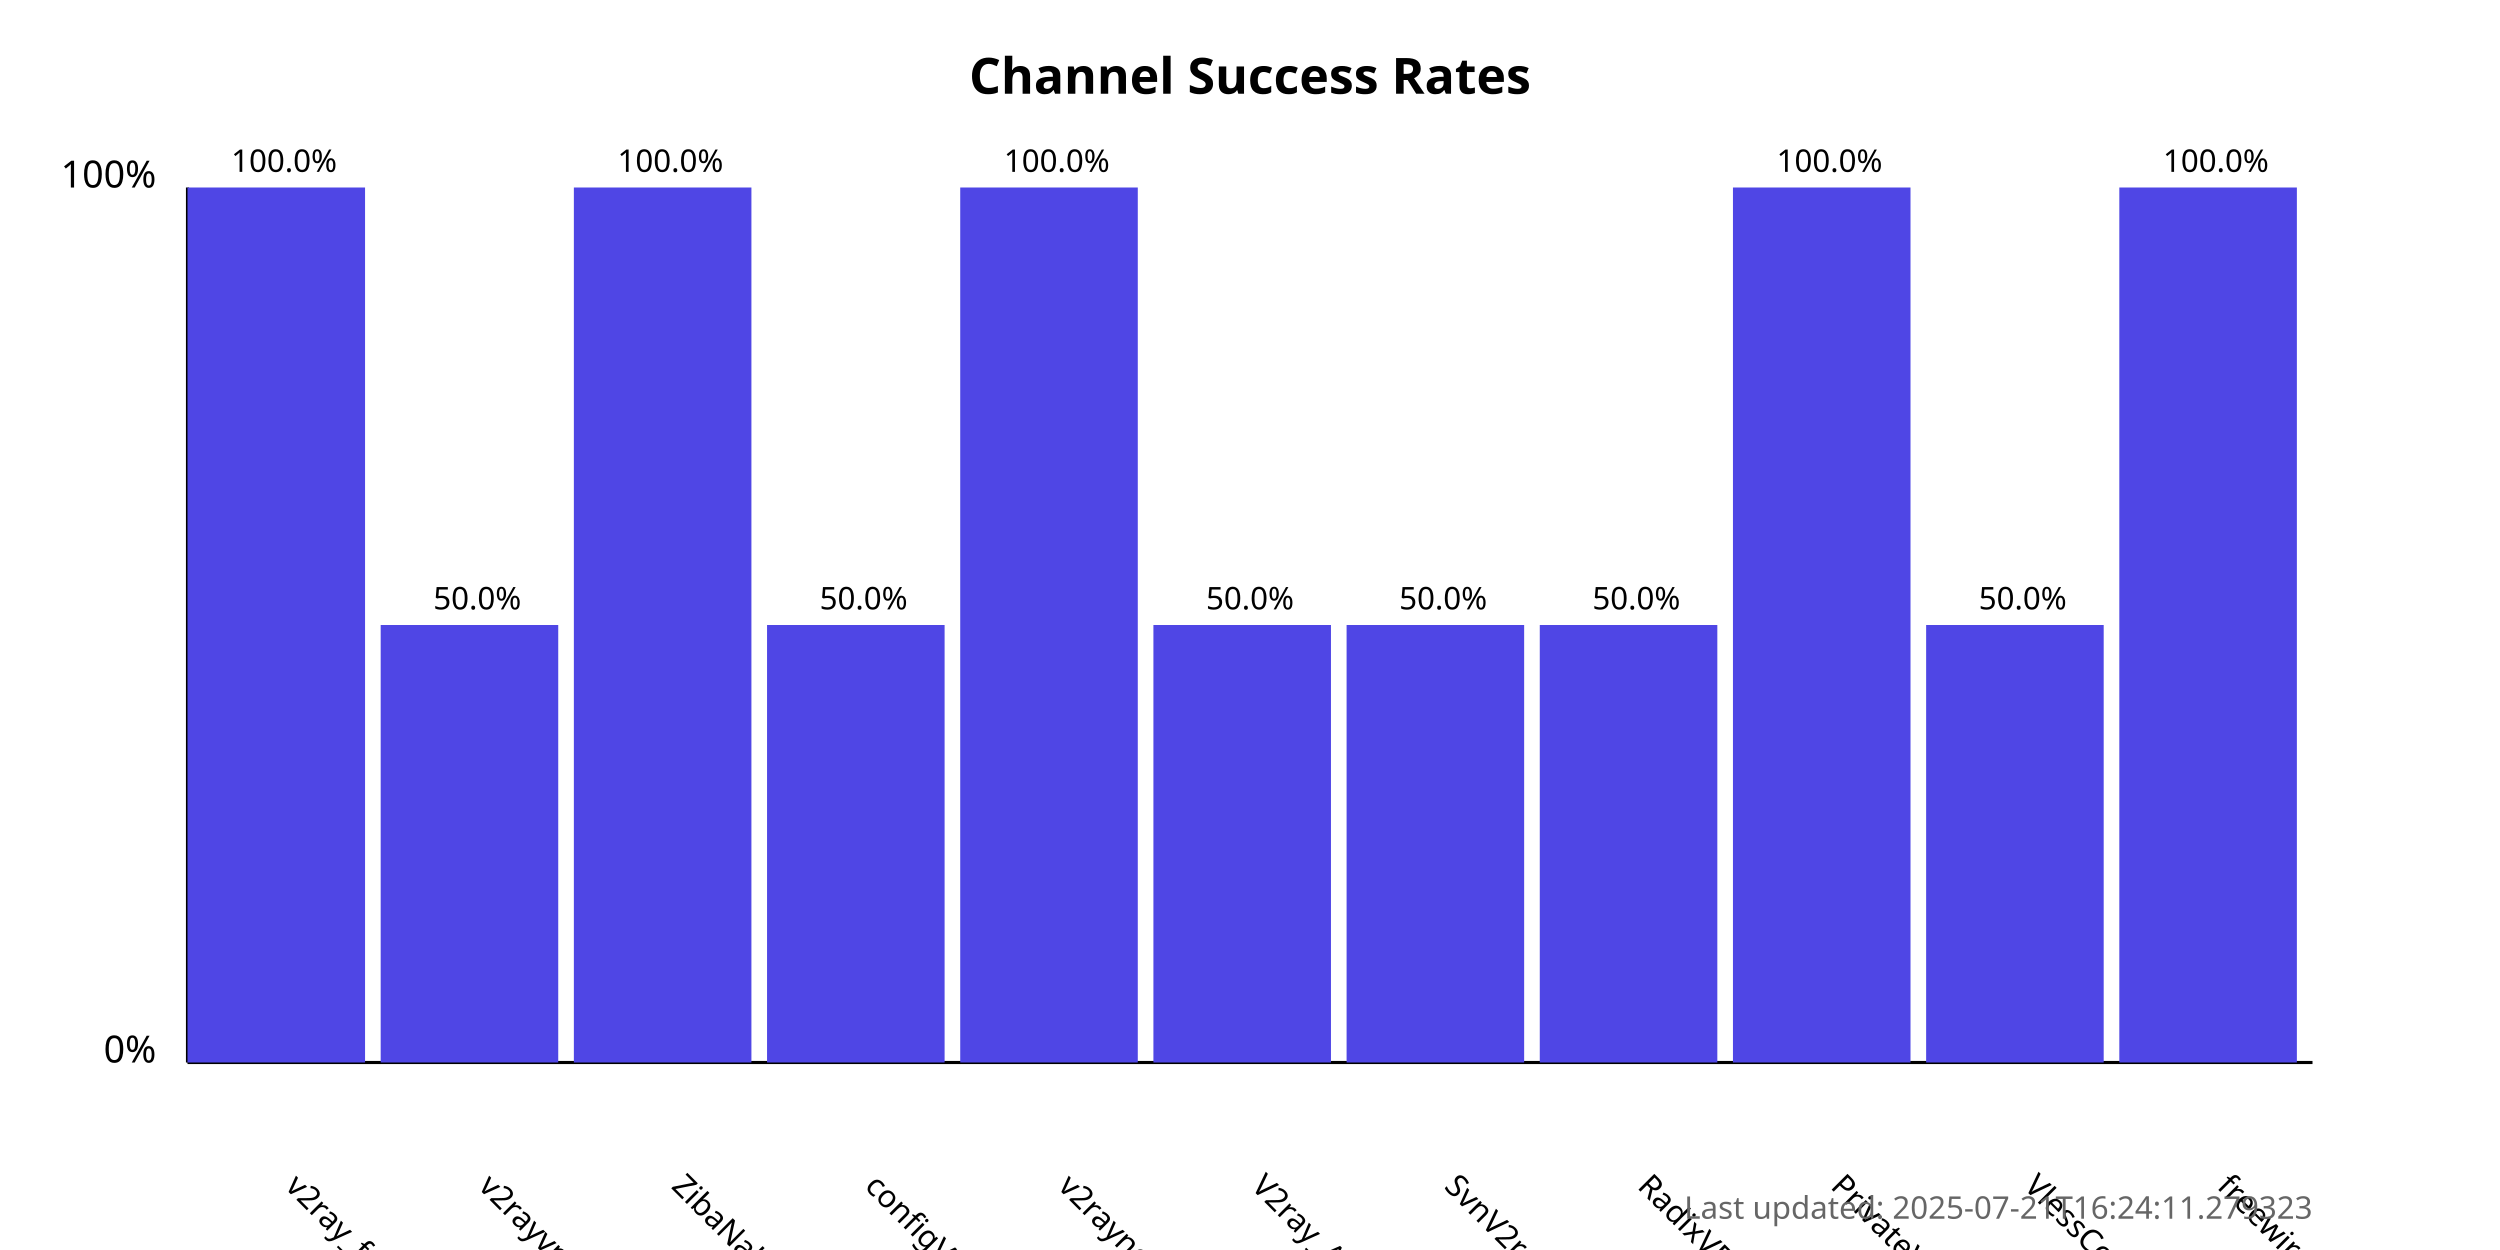
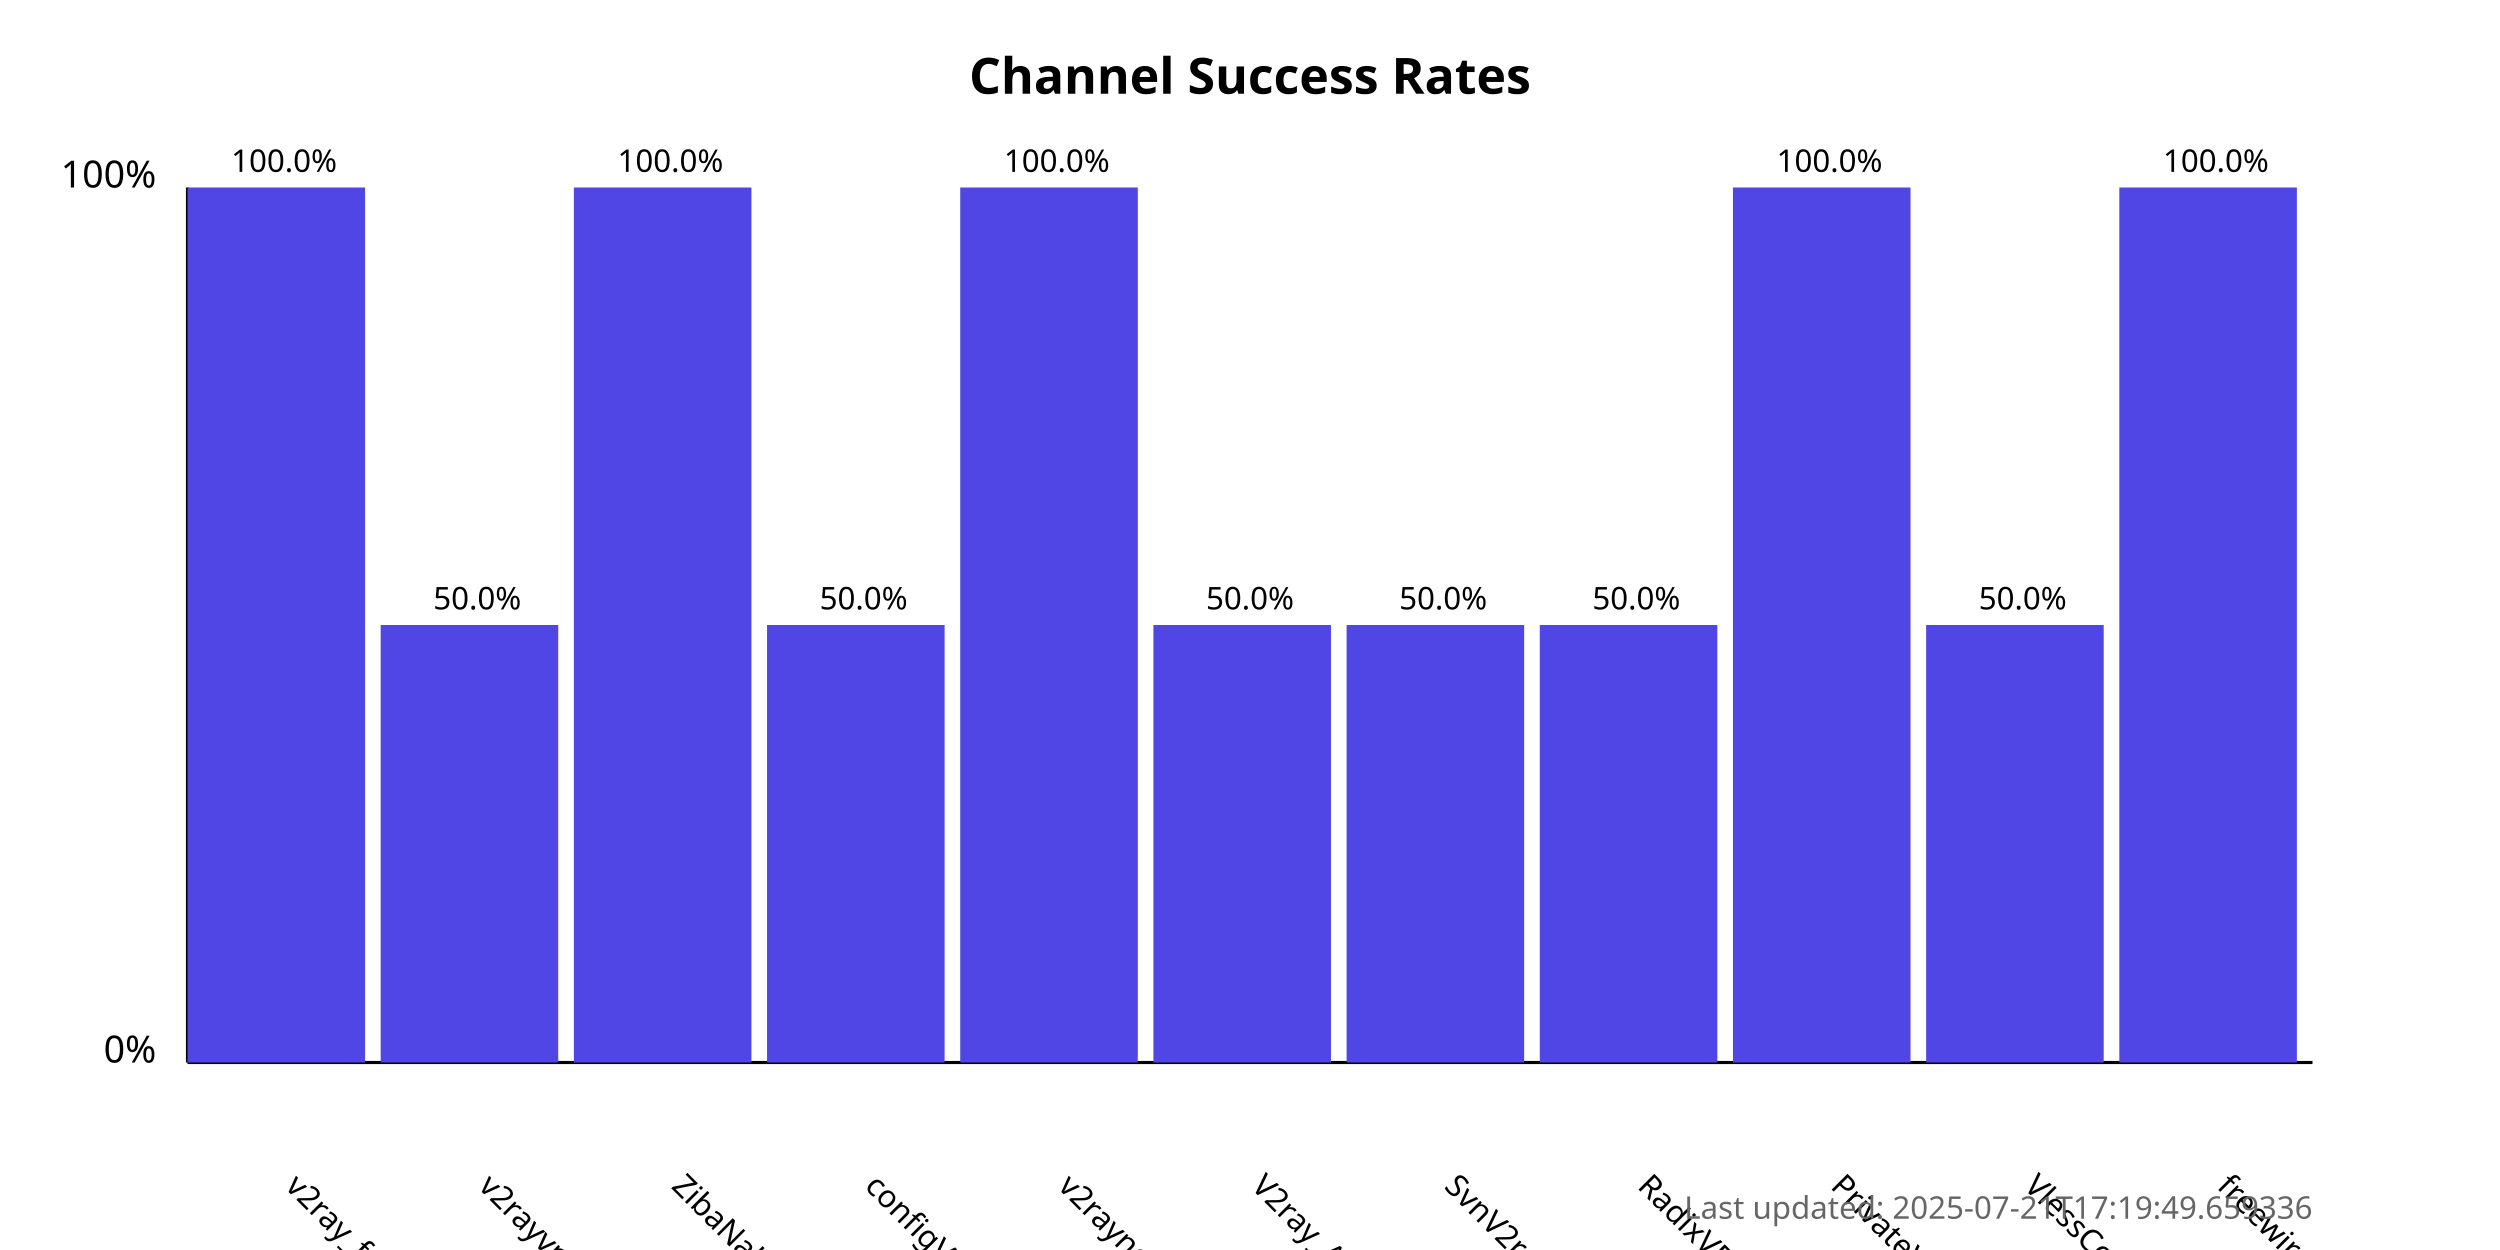
<svg xmlns="http://www.w3.org/2000/svg" width="800" height="400">
  <style>
            .chart-title { font: bold 16px sans-serif; }
            .axis-label { font: 12px sans-serif; }
            .tick-label { font: 10px sans-serif; }
            .bar { fill: #4f46e5; }
            .bar:hover { fill: #6366f1; }
            .timestamp { font: 10px sans-serif; fill: #666; }
        </style>
  <text x="400.0" y="30" text-anchor="middle" class="chart-title">
            Channel Success Rates
        </text>
  <line x1="60" y1="340" x2="60" y2="60" stroke="black" stroke-width="1" />
  <line x1="60" y1="340" x2="740" y2="340" stroke="black" stroke-width="1" />
  <text x="50" y="340" text-anchor="end" class="axis-label">0%</text>
  <text x="50" y="60" text-anchor="end" class="axis-label">100%</text>
  <g>
    <rect x="60" y="60.0" width="56.818" height="280.0" class="bar" />
    <text x="90.909" y="380" transform="rotate(45, 90.90909, 380)" text-anchor="start" class="tick-label">
                v2ray_free_conf
            </text>
    <text x="90.909" y="55.0" text-anchor="middle" class="tick-label">
                100.0%
            </text>
  </g>
  <g>
    <rect x="121.818" y="200.0" width="56.818" height="140.0" class="bar" />
    <text x="152.727" y="380" transform="rotate(45, 152.7273, 380)" text-anchor="start" class="tick-label">
                v2rayvpno
            </text>
    <text x="152.727" y="195.0" text-anchor="middle" class="tick-label">
                50.0%
            </text>
  </g>
  <g>
    <rect x="183.636" y="60.0" width="56.818" height="280.0" class="bar" />
    <text x="214.545" y="380" transform="rotate(45, 214.5455, 380)" text-anchor="start" class="tick-label">
                ZibaNabz
            </text>
    <text x="214.545" y="55.0" text-anchor="middle" class="tick-label">
                100.0%
            </text>
  </g>
  <g>
    <rect x="245.455" y="200.0" width="56.818" height="140.0" class="bar" />
    <text x="276.364" y="380" transform="rotate(45, 276.3636, 380)" text-anchor="start" class="tick-label">
                configV2rayForFree
            </text>
    <text x="276.364" y="195.0" text-anchor="middle" class="tick-label">
                50.0%
            </text>
  </g>
  <g>
    <rect x="307.273" y="60.0" width="56.818" height="280.0" class="bar" />
    <text x="338.182" y="380" transform="rotate(45, 338.1818, 380)" text-anchor="start" class="tick-label">
                v2rayngvpn
            </text>
    <text x="338.182" y="55.0" text-anchor="middle" class="tick-label">
                100.0%
            </text>
  </g>
  <g>
    <rect x="369.091" y="200.0" width="56.818" height="140.0" class="bar" />
    <text x="400.0" y="380" transform="rotate(45, 400.0, 380)" text-anchor="start" class="tick-label">
                V2ray_Alpha
            </text>
    <text x="400.0" y="195.0" text-anchor="middle" class="tick-label">
                50.0%
            </text>
  </g>
  <g>
    <rect x="430.909" y="200.0" width="56.818" height="140.0" class="bar" />
    <text x="461.818" y="380" transform="rotate(45, 461.8182, 380)" text-anchor="start" class="tick-label">
                SvnV2ray
            </text>
    <text x="461.818" y="195.0" text-anchor="middle" class="tick-label">
                50.0%
            </text>
  </g>
  <g>
    <rect x="492.727" y="200.0" width="56.818" height="140.0" class="bar" />
    <text x="523.636" y="380" transform="rotate(45, 523.6364, 380)" text-anchor="start" class="tick-label">
                RadixVPN
            </text>
    <text x="523.636" y="195.0" text-anchor="middle" class="tick-label">
                50.0%
            </text>
  </g>
  <g>
    <rect x="554.545" y="60.0" width="56.818" height="280.0" class="bar" />
    <text x="585.455" y="380" transform="rotate(45, 585.4545, 380)" text-anchor="start" class="tick-label">
                PrivateVPNs
            </text>
    <text x="585.455" y="55.0" text-anchor="middle" class="tick-label">
                100.0%
            </text>
  </g>
  <g>
    <rect x="616.364" y="200.0" width="56.818" height="140.0" class="bar" />
    <text x="647.273" y="380" transform="rotate(45, 647.2727, 380)" text-anchor="start" class="tick-label">
                VlessConfig
            </text>
    <text x="647.273" y="195.0" text-anchor="middle" class="tick-label">
                50.0%
            </text>
  </g>
  <g>
    <rect x="678.182" y="60.0" width="56.818" height="280.0" class="bar" />
    <text x="709.091" y="380" transform="rotate(45, 709.0909, 380)" text-anchor="start" class="tick-label">
                freewireguard
            </text>
    <text x="709.091" y="55.0" text-anchor="middle" class="tick-label">
                100.0%
            </text>
  </g>
  <text x="740" y="390" text-anchor="end" class="timestamp">
-             Last updated: 2025-07-21T16:24:11.279323
+             Last updated: 2025-07-21T17:19:49.659336
        </text>
</svg>
